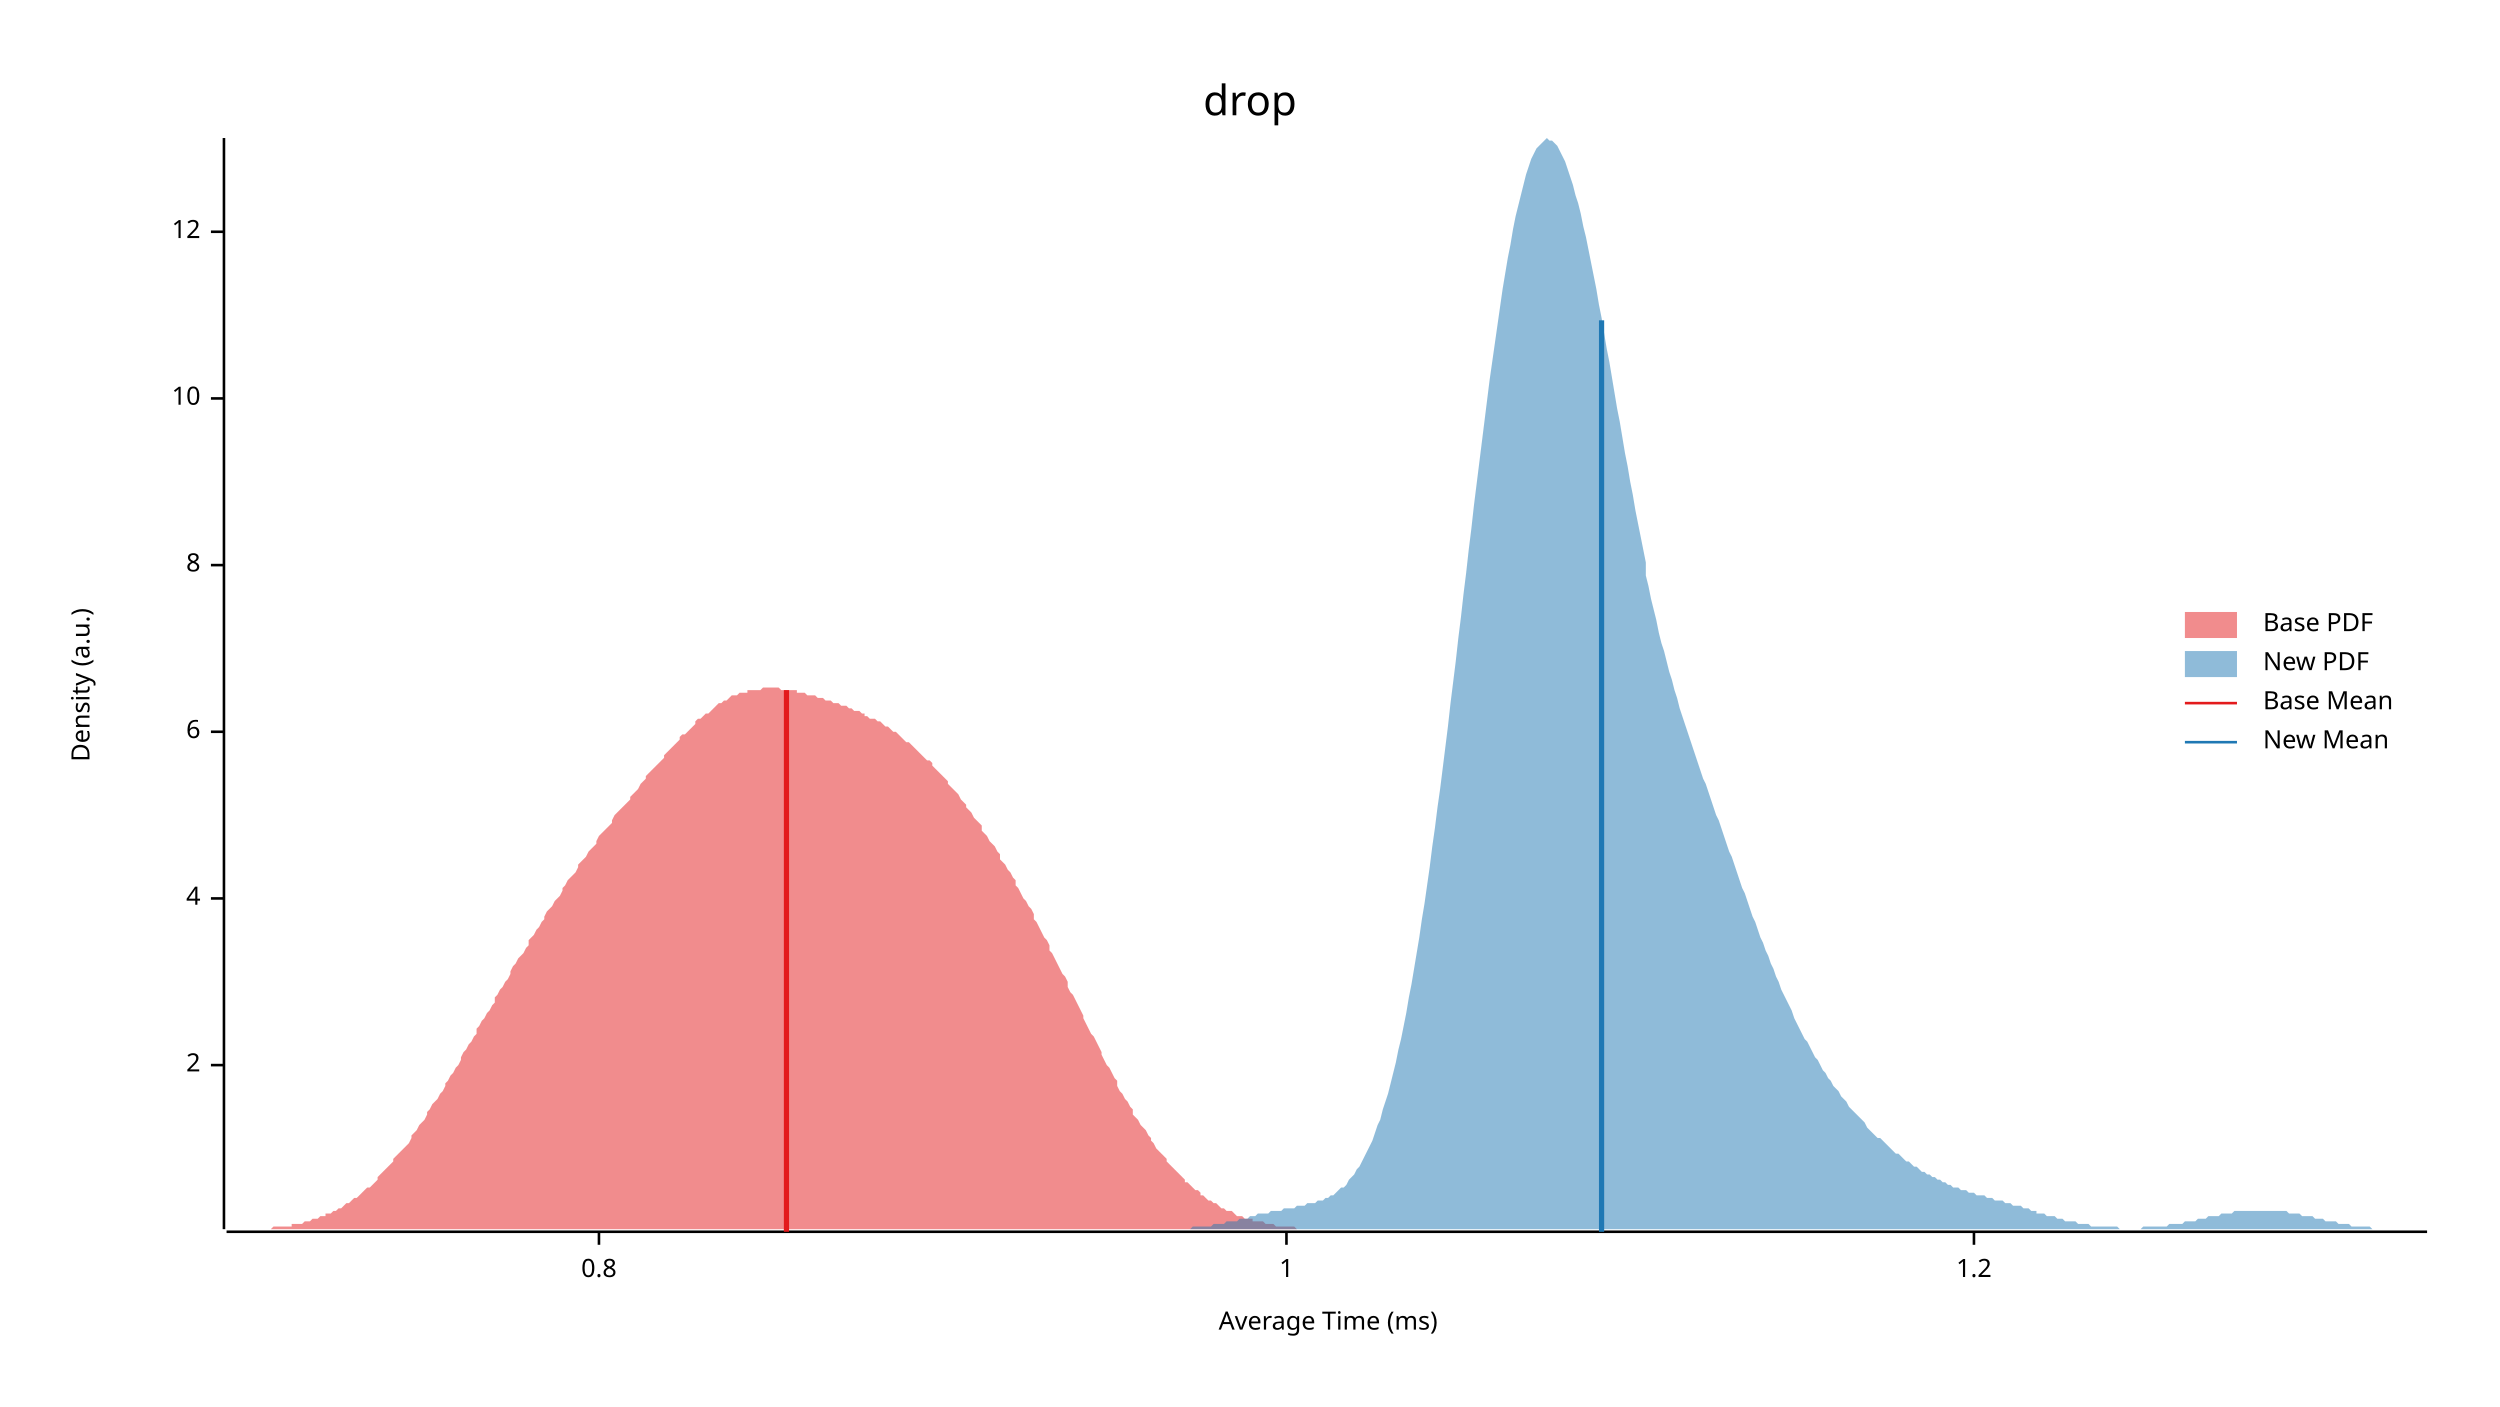
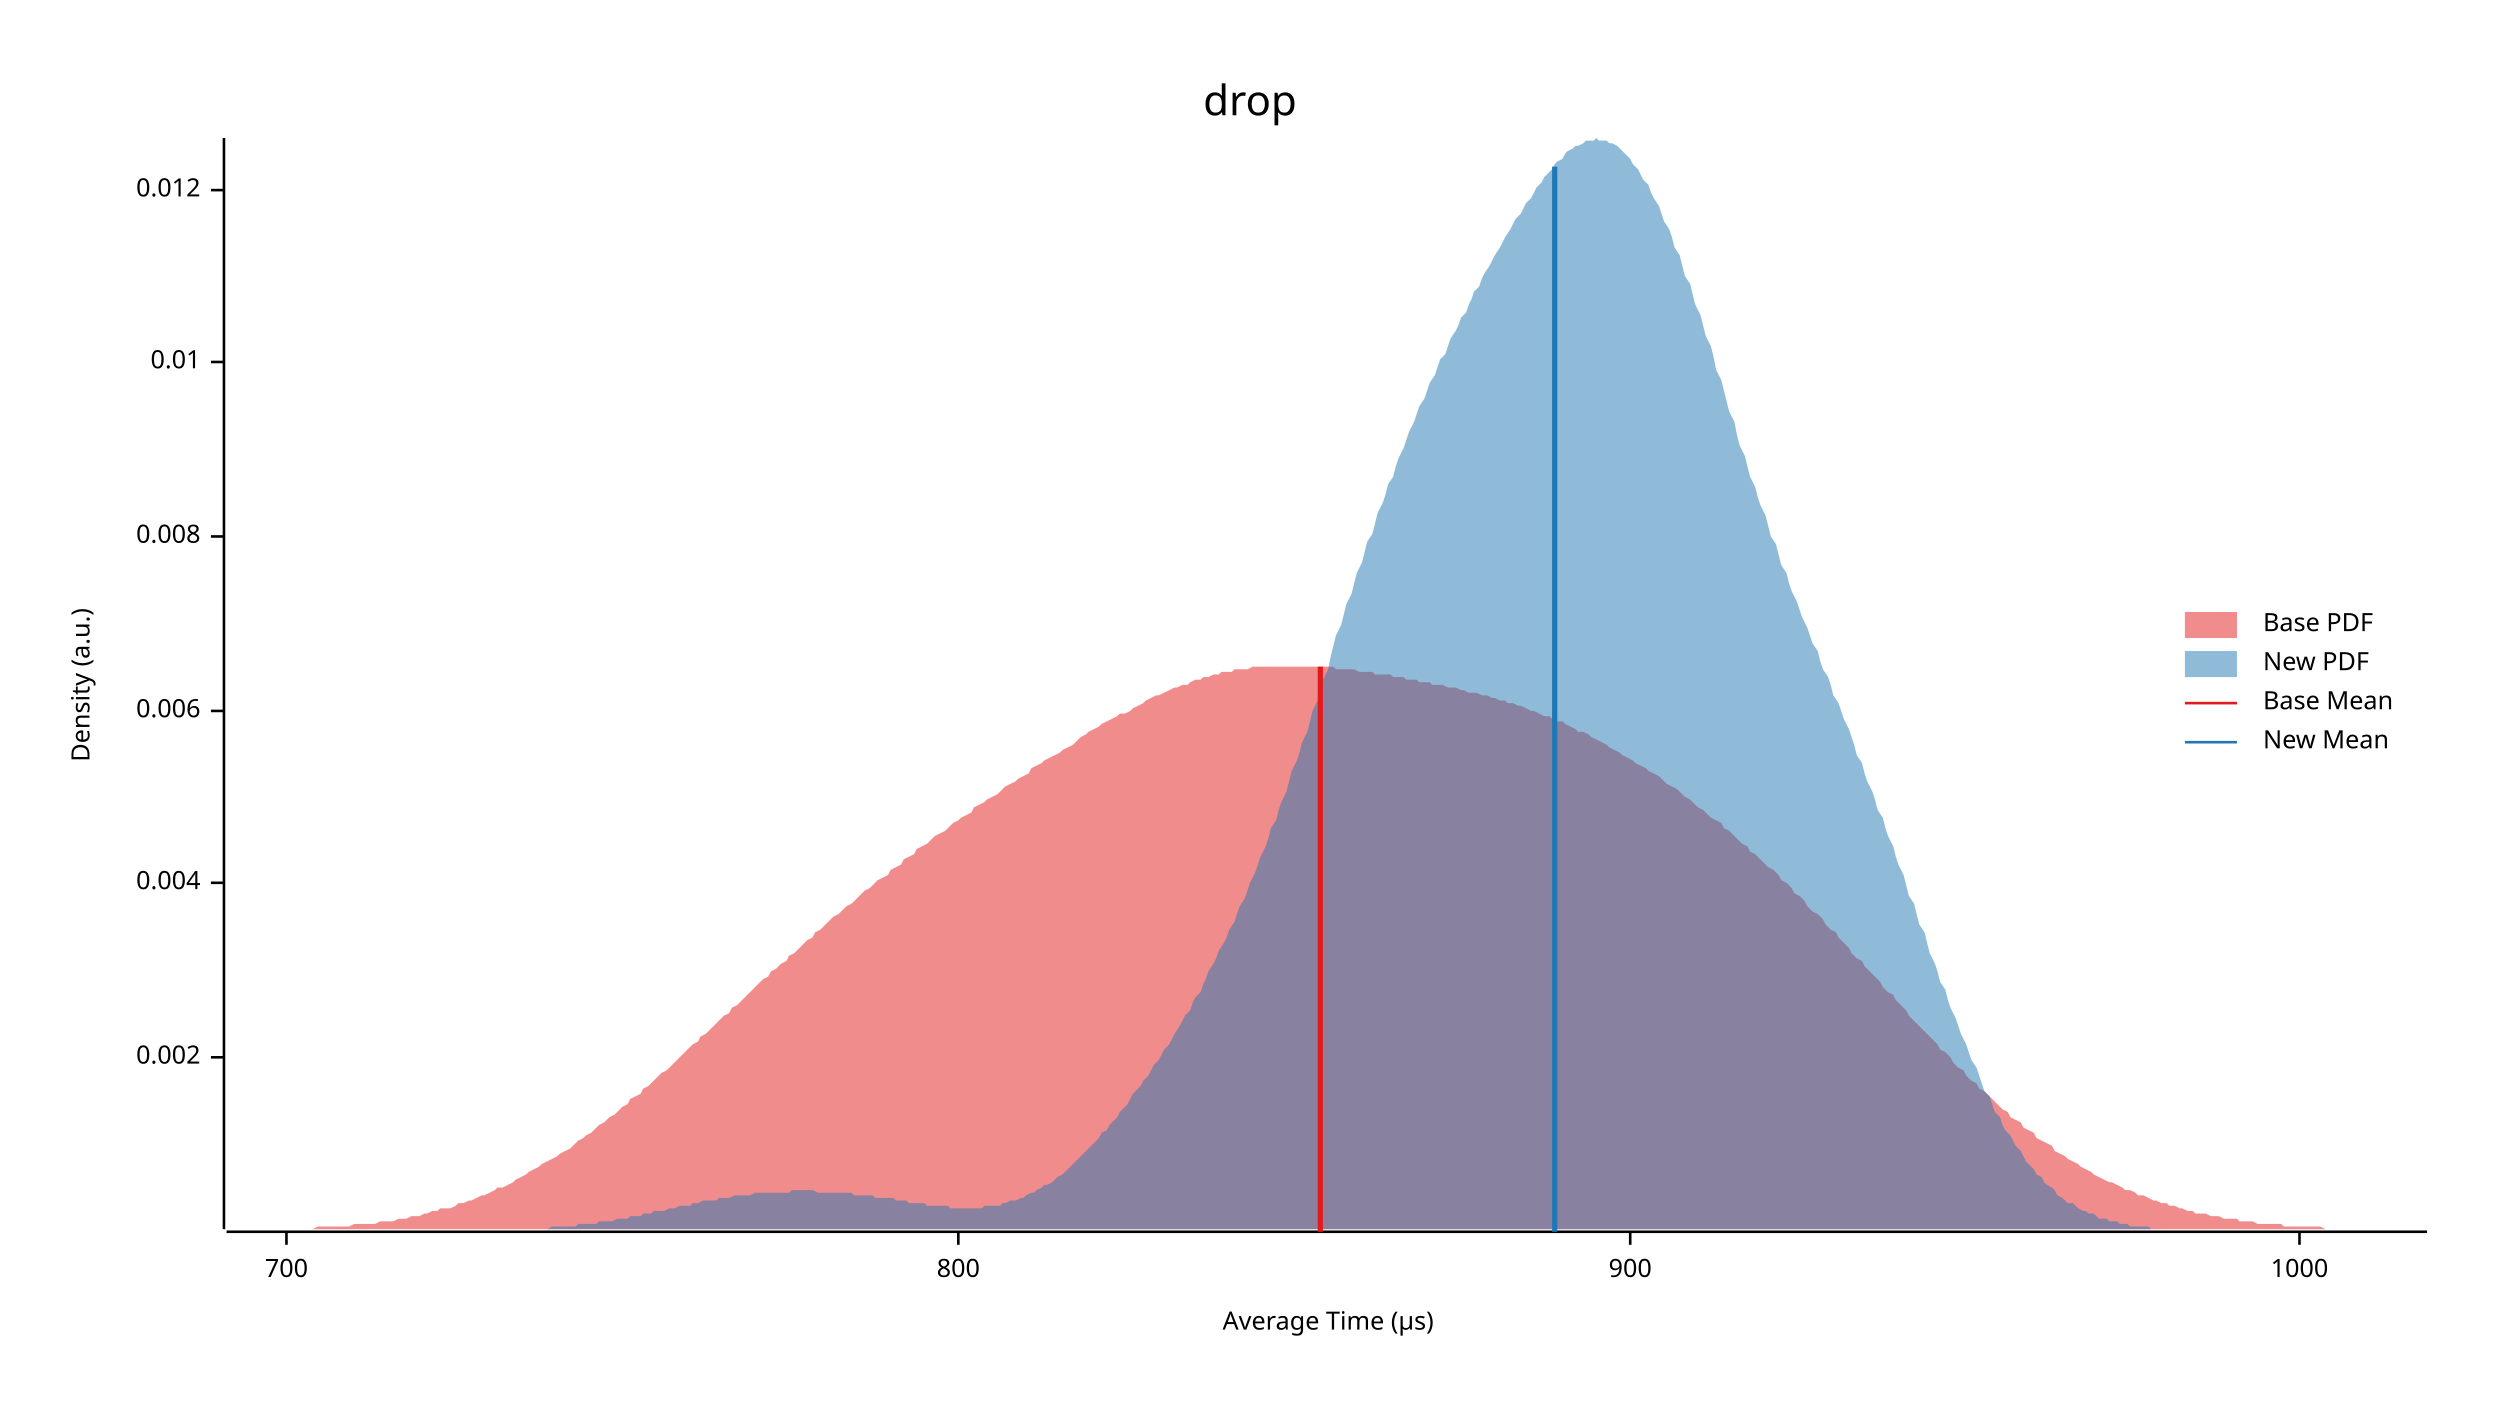
<svg xmlns="http://www.w3.org/2000/svg" width="960" height="540" viewBox="0 0 960 540">
  <text x="480" y="32" dy="0.76em" text-anchor="middle" font-family="sans-serif" font-size="16.129" opacity="1" fill="#000000">
drop
</text>
  <text x="27" y="263" dy="0.76em" text-anchor="middle" font-family="sans-serif" font-size="9.677" opacity="1" fill="#000000" transform="rotate(270, 27, 263)">
Density (a.u.)
</text>
  <text x="510" y="513" dy="-0.5ex" text-anchor="middle" font-family="sans-serif" font-size="9.677" opacity="1" fill="#000000">
- Average Time (ms)
+ Average Time (µs)
</text>
  <polyline fill="none" opacity="1" stroke="#000000" stroke-width="1" points="86,53 86,472 " />
-   <text x="77" y="409" dy="0.5ex" text-anchor="end" font-family="sans-serif" font-size="9.677" opacity="1" fill="#000000">
- 2
+   <text x="77" y="406" dy="0.5ex" text-anchor="end" font-family="sans-serif" font-size="9.677" opacity="1" fill="#000000">
+ 0.002
</text>
-   <polyline fill="none" opacity="1" stroke="#000000" stroke-width="1" points="81,409 86,409 " />
-   <text x="77" y="345" dy="0.5ex" text-anchor="end" font-family="sans-serif" font-size="9.677" opacity="1" fill="#000000">
- 4
+   <polyline fill="none" opacity="1" stroke="#000000" stroke-width="1" points="81,406 86,406 " />
+   <text x="77" y="339" dy="0.5ex" text-anchor="end" font-family="sans-serif" font-size="9.677" opacity="1" fill="#000000">
+ 0.004
</text>
-   <polyline fill="none" opacity="1" stroke="#000000" stroke-width="1" points="81,345 86,345 " />
-   <text x="77" y="281" dy="0.5ex" text-anchor="end" font-family="sans-serif" font-size="9.677" opacity="1" fill="#000000">
- 6
+   <polyline fill="none" opacity="1" stroke="#000000" stroke-width="1" points="81,339 86,339 " />
+   <text x="77" y="273" dy="0.5ex" text-anchor="end" font-family="sans-serif" font-size="9.677" opacity="1" fill="#000000">
+ 0.006
</text>
-   <polyline fill="none" opacity="1" stroke="#000000" stroke-width="1" points="81,281 86,281 " />
-   <text x="77" y="217" dy="0.5ex" text-anchor="end" font-family="sans-serif" font-size="9.677" opacity="1" fill="#000000">
- 8
+   <polyline fill="none" opacity="1" stroke="#000000" stroke-width="1" points="81,273 86,273 " />
+   <text x="77" y="206" dy="0.5ex" text-anchor="end" font-family="sans-serif" font-size="9.677" opacity="1" fill="#000000">
+ 0.008
</text>
-   <polyline fill="none" opacity="1" stroke="#000000" stroke-width="1" points="81,217 86,217 " />
-   <text x="77" y="153" dy="0.5ex" text-anchor="end" font-family="sans-serif" font-size="9.677" opacity="1" fill="#000000">
- 10
+   <polyline fill="none" opacity="1" stroke="#000000" stroke-width="1" points="81,206 86,206 " />
+   <text x="77" y="139" dy="0.5ex" text-anchor="end" font-family="sans-serif" font-size="9.677" opacity="1" fill="#000000">
+ 0.01
</text>
-   <polyline fill="none" opacity="1" stroke="#000000" stroke-width="1" points="81,153 86,153 " />
-   <text x="77" y="89" dy="0.5ex" text-anchor="end" font-family="sans-serif" font-size="9.677" opacity="1" fill="#000000">
- 12
+   <polyline fill="none" opacity="1" stroke="#000000" stroke-width="1" points="81,139 86,139 " />
+   <text x="77" y="73" dy="0.5ex" text-anchor="end" font-family="sans-serif" font-size="9.677" opacity="1" fill="#000000">
+ 0.012
</text>
-   <polyline fill="none" opacity="1" stroke="#000000" stroke-width="1" points="81,89 86,89 " />
+   <polyline fill="none" opacity="1" stroke="#000000" stroke-width="1" points="81,73 86,73 " />
  <polyline fill="none" opacity="1" stroke="#000000" stroke-width="1" points="87,473 932,473 " />
-   <text x="230" y="483" dy="0.76em" text-anchor="middle" font-family="sans-serif" font-size="9.677" opacity="1" fill="#000000">
- 0.8
+   <text x="110" y="483" dy="0.76em" text-anchor="middle" font-family="sans-serif" font-size="9.677" opacity="1" fill="#000000">
+ 700
</text>
-   <polyline fill="none" opacity="1" stroke="#000000" stroke-width="1" points="230,473 230,478 " />
-   <text x="494" y="483" dy="0.76em" text-anchor="middle" font-family="sans-serif" font-size="9.677" opacity="1" fill="#000000">
- 1
+   <polyline fill="none" opacity="1" stroke="#000000" stroke-width="1" points="110,473 110,478 " />
+   <text x="368" y="483" dy="0.76em" text-anchor="middle" font-family="sans-serif" font-size="9.677" opacity="1" fill="#000000">
+ 800
</text>
-   <polyline fill="none" opacity="1" stroke="#000000" stroke-width="1" points="494,473 494,478 " />
-   <text x="758" y="483" dy="0.76em" text-anchor="middle" font-family="sans-serif" font-size="9.677" opacity="1" fill="#000000">
- 1.2
+   <polyline fill="none" opacity="1" stroke="#000000" stroke-width="1" points="368,473 368,478 " />
+   <text x="626" y="483" dy="0.76em" text-anchor="middle" font-family="sans-serif" font-size="9.677" opacity="1" fill="#000000">
+ 900
</text>
-   <polyline fill="none" opacity="1" stroke="#000000" stroke-width="1" points="758,473 758,478 " />
-   <polygon opacity="0.5" fill="#E31A1C" points="87,472 87,472 88,472 89,472 90,472 91,472 92,472 93,472 93,472 94,472 95,472 96,472 97,472 98,472 99,472 99,472 100,472 101,472 102,472 103,472 104,472 105,471 106,471 106,471 107,471 108,471 109,471 110,471 111,471 112,471 112,470 113,470 114,470 115,470 116,470 117,469 118,469 119,469 119,469 120,468 121,468 122,468 123,467 124,467 125,467 125,466 126,466 127,466 128,465 129,465 130,464 131,464 132,463 132,463 133,462 134,462 135,461 136,460 137,460 138,459 138,459 139,458 140,457 141,456 142,456 143,455 144,454 145,453 145,452 146,451 147,450 148,449 149,448 150,447 151,446 151,445 152,444 153,443 154,442 155,441 156,440 157,439 158,437 158,436 159,435 160,434 161,432 162,431 163,430 164,428 164,427 165,426 166,424 167,423 168,422 169,420 170,419 171,417 171,416 172,415 173,413 174,412 175,410 176,409 177,407 177,406 178,404 179,403 180,401 181,400 182,398 183,397 183,395 184,394 185,392 186,391 187,389 188,388 189,386 190,385 190,383 191,382 192,380 193,379 194,377 195,376 196,374 196,373 197,371 198,370 199,368 200,367 201,366 202,364 203,363 203,361 204,360 205,359 206,357 207,356 208,354 209,353 209,352 210,350 211,349 212,348 213,346 214,345 215,344 216,342 216,341 217,340 218,338 219,337 220,336 221,335 222,333 222,332 223,331 224,330 225,329 226,327 227,326 228,325 229,324 229,323 230,321 231,320 232,319 233,318 234,317 235,316 235,315 236,313 237,312 238,311 239,310 240,309 241,308 242,307 242,306 243,305 244,304 245,303 246,301 247,300 248,299 248,298 249,297 250,296 251,295 252,294 253,293 254,292 255,291 255,290 256,289 257,288 258,287 259,286 260,285 261,284 261,283 262,282 263,282 264,281 265,280 266,279 267,278 267,277 268,276 269,276 270,275 271,274 272,274 273,273 274,272 274,272 275,271 276,270 277,270 278,269 279,269 280,268 280,268 281,267 282,267 283,267 284,266 285,266 286,266 287,266 287,265 288,265 289,265 290,265 291,265 292,265 293,264 293,264 294,264 295,264 296,264 297,264 298,264 299,264 300,265 300,265 301,265 302,265 303,265 304,265 305,265 306,265 306,266 307,266 308,266 309,266 310,267 311,267 312,267 313,267 313,267 314,268 315,268 316,268 317,269 318,269 319,269 319,269 320,270 321,270 322,270 323,271 324,271 325,271 326,272 326,272 327,272 328,273 329,273 330,273 331,274 332,274 332,275 333,275 334,276 335,276 336,276 337,277 338,277 339,278 339,278 340,279 341,279 342,280 343,281 344,281 345,282 345,282 346,283 347,284 348,285 349,285 350,286 351,287 351,287 352,288 353,289 354,290 355,291 356,292 357,292 358,293 358,294 359,295 360,296 361,297 362,298 363,299 364,300 364,301 365,302 366,303 367,304 368,305 369,307 370,308 371,309 371,310 372,311 373,312 374,314 375,315 376,316 377,317 377,319 378,320 379,321 380,323 381,324 382,325 383,327 384,328 384,330 385,331 386,332 387,334 388,335 389,337 390,338 390,340 391,341 392,343 393,345 394,346 395,348 396,349 397,351 397,353 398,354 399,356 400,358 401,360 402,361 403,363 403,365 404,366 405,368 406,370 407,372 408,374 409,375 410,377 410,379 411,381 412,382 413,384 414,386 415,388 416,390 416,391 417,393 418,395 419,397 420,398 421,400 422,402 423,404 423,405 424,407 425,409 426,410 427,412 428,414 429,415 429,417 430,419 431,420 432,422 433,423 434,425 435,426 435,428 436,429 437,430 438,432 439,433 440,434 441,436 442,437 442,438 443,439 444,441 445,442 446,443 447,444 448,445 448,446 449,447 450,448 451,449 452,450 453,451 454,452 455,453 455,454 456,454 457,455 458,456 459,457 460,457 461,458 461,459 462,459 463,460 464,461 465,461 466,462 467,462 468,463 468,463 469,464 470,464 471,465 472,465 473,465 474,466 474,466 475,467 476,467 477,467 478,468 479,468 480,468 481,468 481,469 482,469 483,469 484,469 485,469 486,470 487,470 487,470 488,470 489,470 490,471 491,471 492,471 493,471 494,471 494,471 495,471 496,471 497,471 498,472 499,472 500,472 500,472 501,472 502,472 503,472 504,472 505,472 506,472 507,472 507,472 508,472 509,472 510,472 511,472 512,472 513,472 513,472 514,472 515,472 516,472 517,472 518,472 519,472 519,472 87,472 " />
-   <polygon opacity="0.5" fill="#1F78B4" points="436,472 437,472 438,472 439,472 440,472 441,472 442,472 443,472 444,472 445,472 446,472 447,472 448,472 449,472 450,472 451,472 452,472 453,472 454,472 455,472 456,472 457,472 458,471 459,471 460,471 461,471 462,471 463,471 464,471 465,471 466,470 467,470 468,470 469,470 470,470 471,469 472,469 473,469 474,469 475,469 476,468 477,468 478,468 479,468 480,467 481,467 482,467 482,467 483,466 484,466 485,466 486,466 487,466 488,465 489,465 490,465 491,465 492,465 493,464 494,464 495,464 496,464 497,464 498,463 499,463 500,463 501,463 502,462 503,462 504,462 505,462 506,461 507,461 508,461 509,460 510,460 511,459 512,459 513,458 514,457 515,456 516,456 517,455 518,453 519,452 520,451 521,449 522,448 523,446 524,444 525,442 526,440 527,438 528,435 529,432 530,430 531,426 532,423 533,420 534,416 535,412 536,408 537,403 538,399 539,394 540,389 541,383 542,378 543,372 544,366 545,360 546,353 547,347 548,340 549,333 550,325 551,318 552,310 553,303 554,295 555,287 556,279 557,270 558,262 559,254 560,245 561,237 562,228 563,220 564,211 565,203 566,194 567,186 568,178 569,170 570,162 571,154 572,146 573,139 574,132 575,125 576,118 577,111 578,105 579,99 580,94 581,88 582,83 583,79 584,75 585,71 586,67 587,64 588,61 589,59 590,57 591,56 592,55 593,54 594,53 595,54 596,54 597,55 598,56 599,58 600,60 601,62 602,65 603,68 604,71 605,75 606,78 607,82 608,87 609,91 610,96 611,101 612,106 613,111 614,117 615,122 616,128 617,134 618,139 619,145 620,151 621,157 622,162 623,168 624,174 625,179 626,185 627,190 628,196 629,201 630,206 631,211 632,216 632,221 633,225 634,230 635,234 636,238 637,243 638,247 639,250 640,254 641,258 642,261 643,265 644,268 645,272 646,275 647,278 648,281 649,284 650,287 651,290 652,293 653,296 654,299 655,301 656,304 657,307 658,310 659,313 660,315 661,318 662,321 663,324 664,327 665,329 666,332 667,335 668,338 669,341 670,343 671,346 672,349 673,352 674,354 675,357 676,360 677,362 678,365 679,367 680,370 681,372 682,375 683,377 684,380 685,382 686,384 687,386 688,388 689,391 690,393 691,395 692,397 693,399 694,400 695,402 696,404 697,406 698,407 699,409 700,411 701,412 702,414 703,415 704,417 705,418 706,419 707,421 708,422 709,423 710,425 711,426 712,427 713,428 714,429 715,430 716,431 717,433 718,434 719,435 720,436 721,437 722,437 723,438 724,439 725,440 726,441 727,442 728,443 729,443 730,444 731,445 732,446 733,446 734,447 735,448 736,448 737,449 738,450 739,450 740,451 741,451 742,452 743,452 744,453 745,453 746,454 747,454 748,455 749,455 750,456 751,456 752,456 753,457 754,457 755,457 756,458 757,458 758,458 759,459 760,459 761,459 762,459 763,460 764,460 765,460 766,461 767,461 768,461 769,461 770,462 771,462 772,462 773,463 774,463 775,463 776,463 777,464 778,464 779,464 780,465 781,465 782,465 782,466 783,466 784,466 785,466 786,467 787,467 788,467 789,467 790,468 791,468 792,468 793,469 794,469 795,469 796,469 797,469 798,470 799,470 800,470 801,470 802,470 803,471 804,471 805,471 806,471 807,471 808,471 809,471 810,471 811,471 812,471 813,471 814,472 815,472 816,472 817,472 818,472 819,472 820,472 821,472 822,472 823,471 824,471 825,471 826,471 827,471 828,471 829,471 830,471 831,471 832,471 833,470 834,470 835,470 836,470 837,470 838,470 839,469 840,469 841,469 842,469 843,469 844,468 845,468 846,468 847,468 848,467 849,467 850,467 851,467 852,467 853,466 854,466 855,466 856,466 857,466 858,465 859,465 860,465 861,465 862,465 863,465 864,465 865,465 866,465 867,465 868,465 869,465 870,465 871,465 872,465 873,465 874,465 875,465 876,465 877,465 878,465 879,466 880,466 881,466 882,466 883,466 884,467 885,467 886,467 887,467 888,467 889,468 890,468 891,468 892,468 893,469 894,469 895,469 896,469 897,469 898,470 899,470 900,470 901,470 902,470 903,471 904,471 905,471 906,471 907,471 908,471 909,471 910,471 911,472 912,472 913,472 914,472 915,472 916,472 917,472 918,472 919,472 920,472 921,472 922,472 923,472 924,472 925,472 926,472 927,472 928,472 929,472 930,472 931,472 932,472 932,472 436,472 " />
-   <polyline fill="none" opacity="1" stroke="#E31A1C" stroke-width="2" points="302,473 302,265 " />
-   <polyline fill="none" opacity="1" stroke="#1F78B4" stroke-width="2" points="615,473 615,123 " />
+   <polyline fill="none" opacity="1" stroke="#000000" stroke-width="1" points="626,473 626,478 " />
+   <text x="883" y="483" dy="0.76em" text-anchor="middle" font-family="sans-serif" font-size="9.677" opacity="1" fill="#000000">
+ 1000
+ </text>
+   <polyline fill="none" opacity="1" stroke="#000000" stroke-width="1" points="883,473 883,478 " />
+   <polygon opacity="0.5" fill="#E31A1C" points="87,472 88,472 90,472 92,472 93,472 95,472 97,472 98,472 100,472 102,472 103,472 105,472 107,472 109,472 110,472 112,472 114,472 115,472 117,472 119,472 120,472 122,471 124,471 125,471 127,471 129,471 131,471 132,471 134,471 136,470 137,470 139,470 141,470 142,470 144,470 146,469 147,469 149,469 151,469 153,468 154,468 156,468 158,467 159,467 161,467 163,466 164,466 166,465 168,465 169,464 171,464 173,464 175,463 176,462 178,462 180,461 181,461 183,460 185,459 186,459 188,458 190,457 191,456 193,456 195,455 197,454 198,453 200,452 202,451 203,450 205,449 207,448 208,447 210,446 212,445 214,444 215,443 217,442 219,441 220,440 222,438 224,437 225,436 227,435 229,433 230,432 232,431 234,429 236,428 237,427 239,425 241,424 242,422 244,421 246,420 247,418 249,417 251,415 252,414 254,412 256,411 258,409 259,408 261,406 263,404 264,403 266,401 268,400 269,398 271,397 273,395 274,394 276,392 278,390 280,389 281,387 283,386 285,384 286,383 288,381 290,379 291,378 293,376 295,375 296,373 298,372 300,370 302,369 303,367 305,366 307,364 308,363 310,361 312,360 313,358 315,357 317,355 318,354 320,352 322,351 324,349 325,348 327,347 329,345 330,344 332,342 334,341 335,340 337,338 339,337 341,336 342,334 344,333 346,332 347,330 349,329 351,328 352,326 354,325 356,324 357,323 359,321 361,320 363,319 364,318 366,316 368,315 369,314 371,313 373,312 374,310 376,309 378,308 379,307 381,306 383,305 385,303 386,302 388,301 390,300 391,299 393,298 395,297 396,295 398,294 400,293 401,292 403,291 405,290 407,289 408,288 410,287 412,286 413,285 415,283 417,282 418,281 420,280 422,279 423,278 425,277 427,276 429,275 430,274 432,274 434,273 435,272 437,271 439,270 440,269 442,268 444,267 445,267 447,266 449,265 451,264 452,264 454,263 456,263 457,262 459,261 461,261 462,260 464,260 466,259 468,259 469,258 471,258 473,258 474,257 476,257 478,257 479,257 481,256 483,256 484,256 486,256 488,256 490,256 491,256 493,256 495,256 496,256 498,256 500,256 501,256 503,256 505,256 506,256 508,256 510,256 512,256 513,257 515,257 517,257 518,257 520,257 522,258 523,258 525,258 527,258 528,259 530,259 532,259 534,259 535,260 537,260 539,260 540,261 542,261 544,261 545,262 547,262 549,262 550,263 552,263 554,263 556,264 557,264 559,264 561,265 562,265 564,266 566,266 567,266 569,267 571,267 573,268 574,268 576,269 578,269 579,270 581,270 583,271 584,271 586,272 588,273 589,273 591,274 593,275 595,275 596,276 598,277 600,277 601,278 603,279 605,280 606,281 608,281 610,282 611,283 613,284 615,285 617,286 618,287 620,288 622,289 623,290 625,291 627,292 628,293 630,294 632,295 633,296 635,297 637,298 639,300 640,301 642,302 644,303 645,304 647,306 649,307 650,308 652,310 654,311 655,312 657,314 659,315 661,316 662,318 664,319 666,321 667,322 669,324 671,325 672,327 674,328 676,330 677,331 679,333 681,334 683,336 684,338 686,339 688,341 689,343 691,344 693,346 694,348 696,350 698,351 700,353 701,355 703,357 705,358 706,360 708,362 710,364 711,366 713,368 715,369 716,371 718,373 720,375 722,377 723,379 725,381 727,382 728,384 730,386 732,388 733,390 735,392 737,394 738,395 740,397 742,399 744,401 745,403 747,404 749,406 750,408 752,410 754,411 755,413 757,415 759,416 760,418 762,419 764,421 766,423 767,424 769,426 771,427 772,429 774,430 776,431 777,433 779,434 781,435 782,437 784,438 786,439 788,440 789,442 791,443 793,444 794,445 796,446 798,447 799,448 801,449 803,450 804,451 806,452 808,453 810,454 811,454 813,455 815,456 816,457 818,457 820,458 821,459 823,459 825,460 827,461 828,461 830,462 832,462 833,463 835,463 837,464 838,464 840,465 842,465 843,466 845,466 847,466 849,467 850,467 852,467 854,468 855,468 857,468 859,468 860,469 862,469 864,469 865,469 867,470 869,470 871,470 872,470 874,470 876,470 877,471 879,471 881,471 882,471 884,471 886,471 887,471 889,471 891,471 893,472 894,472 896,472 898,472 899,472 901,472 903,472 904,472 906,472 908,472 909,472 911,472 913,472 915,472 916,472 918,472 920,472 921,472 923,472 925,472 926,472 928,472 930,472 932,472 932,472 87,472 " />
+   <polygon opacity="0.5" fill="#1F78B4" points="180,472 181,472 182,472 184,472 185,472 186,472 188,472 189,472 190,472 192,472 193,472 194,472 196,472 197,472 198,472 200,472 201,472 202,472 204,472 205,472 206,472 208,472 209,472 210,472 212,471 213,471 214,471 215,471 217,471 218,471 219,471 221,471 222,470 223,470 225,470 226,470 227,470 229,470 230,469 231,469 233,469 234,469 235,469 237,468 238,468 239,468 241,468 242,467 243,467 245,467 246,467 247,466 249,466 250,466 251,465 253,465 254,465 255,465 257,464 258,464 259,464 261,463 262,463 263,463 265,463 266,462 267,462 268,462 270,461 271,461 272,461 274,461 275,461 276,460 278,460 279,460 280,460 282,459 283,459 284,459 286,459 287,459 288,459 290,458 291,458 292,458 294,458 295,458 296,458 298,458 299,458 300,458 302,458 303,458 304,457 306,457 307,457 308,457 310,457 311,457 312,457 314,458 315,458 316,458 317,458 319,458 320,458 321,458 323,458 324,458 325,458 327,458 328,459 329,459 331,459 332,459 333,459 335,459 336,460 337,460 339,460 340,460 341,460 343,460 344,461 345,461 347,461 348,461 349,462 351,462 352,462 353,462 355,462 356,463 357,463 359,463 360,463 361,463 363,463 364,463 365,464 366,464 368,464 369,464 370,464 372,464 373,464 374,464 376,464 377,464 378,463 380,463 381,463 382,463 384,463 385,462 386,462 388,461 389,461 390,461 392,460 393,460 394,459 396,458 397,458 398,457 400,456 401,455 402,455 404,454 405,453 406,452 408,451 409,450 410,449 412,447 413,446 414,445 415,444 417,442 418,441 419,440 421,438 422,437 423,435 425,434 426,432 427,431 429,429 430,427 431,426 433,424 434,422 435,420 437,418 438,417 439,415 441,413 442,411 443,409 445,407 446,405 447,403 449,401 450,399 451,397 453,394 454,392 455,390 457,388 458,385 459,383 461,381 462,378 463,376 464,373 466,370 467,368 468,365 470,362 471,360 472,357 474,354 475,351 476,348 478,345 479,342 480,339 482,335 483,332 484,329 486,325 487,322 488,318 490,315 491,311 492,308 494,304 495,300 496,296 498,292 499,289 500,285 502,281 503,277 504,273 506,269 507,265 508,261 510,257 511,252 512,248 513,244 515,240 516,236 517,232 519,228 520,224 521,220 523,216 524,212 525,208 527,205 528,201 529,197 531,193 532,190 533,186 535,183 536,179 537,176 539,172 540,169 541,166 543,162 544,159 545,156 547,153 548,150 549,147 551,144 552,141 553,138 555,136 556,133 557,130 559,127 560,125 561,122 563,120 564,117 565,115 566,112 568,110 569,107 570,105 572,102 573,100 574,98 576,95 577,93 578,91 580,88 581,86 582,84 584,82 585,80 586,78 588,76 589,74 590,72 592,70 593,68 594,67 596,65 597,63 598,62 600,61 601,59 602,58 604,57 605,56 606,56 608,55 609,54 610,54 612,54 613,53 614,54 615,54 617,54 618,55 619,55 621,56 622,57 623,58 625,60 626,61 627,63 629,65 630,67 631,69 633,71 634,74 635,76 637,79 638,82 639,85 641,88 642,91 643,95 645,98 646,102 647,106 649,109 650,113 651,117 653,121 654,125 655,129 657,133 658,137 659,142 661,146 662,150 663,154 664,158 666,162 667,167 668,171 670,175 671,179 672,183 674,187 675,191 676,194 678,198 679,202 680,206 682,209 683,213 684,217 686,220 687,224 688,227 690,231 691,234 692,237 694,241 695,244 696,247 698,250 699,254 700,257 702,260 703,263 704,267 706,270 707,273 708,276 710,280 711,283 712,286 713,290 715,293 716,297 717,300 719,304 720,307 721,311 723,314 724,318 725,321 727,325 728,329 729,332 731,336 732,340 733,344 735,347 736,351 737,355 739,358 740,362 741,366 743,370 744,373 745,377 747,380 748,384 749,387 751,391 752,394 753,397 755,401 756,404 757,407 759,410 760,413 761,416 762,419 764,421 765,424 766,427 768,429 769,432 770,434 772,436 773,438 774,440 776,442 777,444 778,446 780,448 781,449 782,451 784,452 785,454 786,455 788,456 789,457 790,459 792,460 793,461 794,462 796,462 797,463 798,464 800,465 801,465 802,466 804,466 805,467 806,468 808,468 809,468 810,469 811,469 813,469 814,470 815,470 817,470 818,471 819,471 821,471 822,471 823,471 825,471 826,472 827,472 829,472 830,472 831,472 833,472 834,472 835,472 837,472 838,472 839,472 841,472 841,472 180,472 " />
+   <polyline fill="none" opacity="1" stroke="#E31A1C" stroke-width="2" points="507,473 507,256 " />
+   <polyline fill="none" opacity="1" stroke="#1F78B4" stroke-width="2" points="597,473 597,64 " />
  <text x="869" y="235" dy="0.76em" text-anchor="start" font-family="sans-serif" font-size="9.677" opacity="1" fill="#000000">
Base PDF
</text>
  <text x="869" y="250" dy="0.76em" text-anchor="start" font-family="sans-serif" font-size="9.677" opacity="1" fill="#000000">
New PDF
</text>
  <text x="869" y="265" dy="0.76em" text-anchor="start" font-family="sans-serif" font-size="9.677" opacity="1" fill="#000000">
Base Mean
</text>
  <text x="869" y="280" dy="0.76em" text-anchor="start" font-family="sans-serif" font-size="9.677" opacity="1" fill="#000000">
New Mean
</text>
  <rect x="839" y="235" width="20" height="10" opacity="0.5" fill="#E31A1C" stroke="none" />
  <rect x="839" y="250" width="20" height="10" opacity="0.5" fill="#1F78B4" stroke="none" />
  <polyline fill="none" opacity="1" stroke="#E31A1C" stroke-width="1" points="839,270 859,270 " />
  <polyline fill="none" opacity="1" stroke="#1F78B4" stroke-width="1" points="839,285 859,285 " />
</svg>
